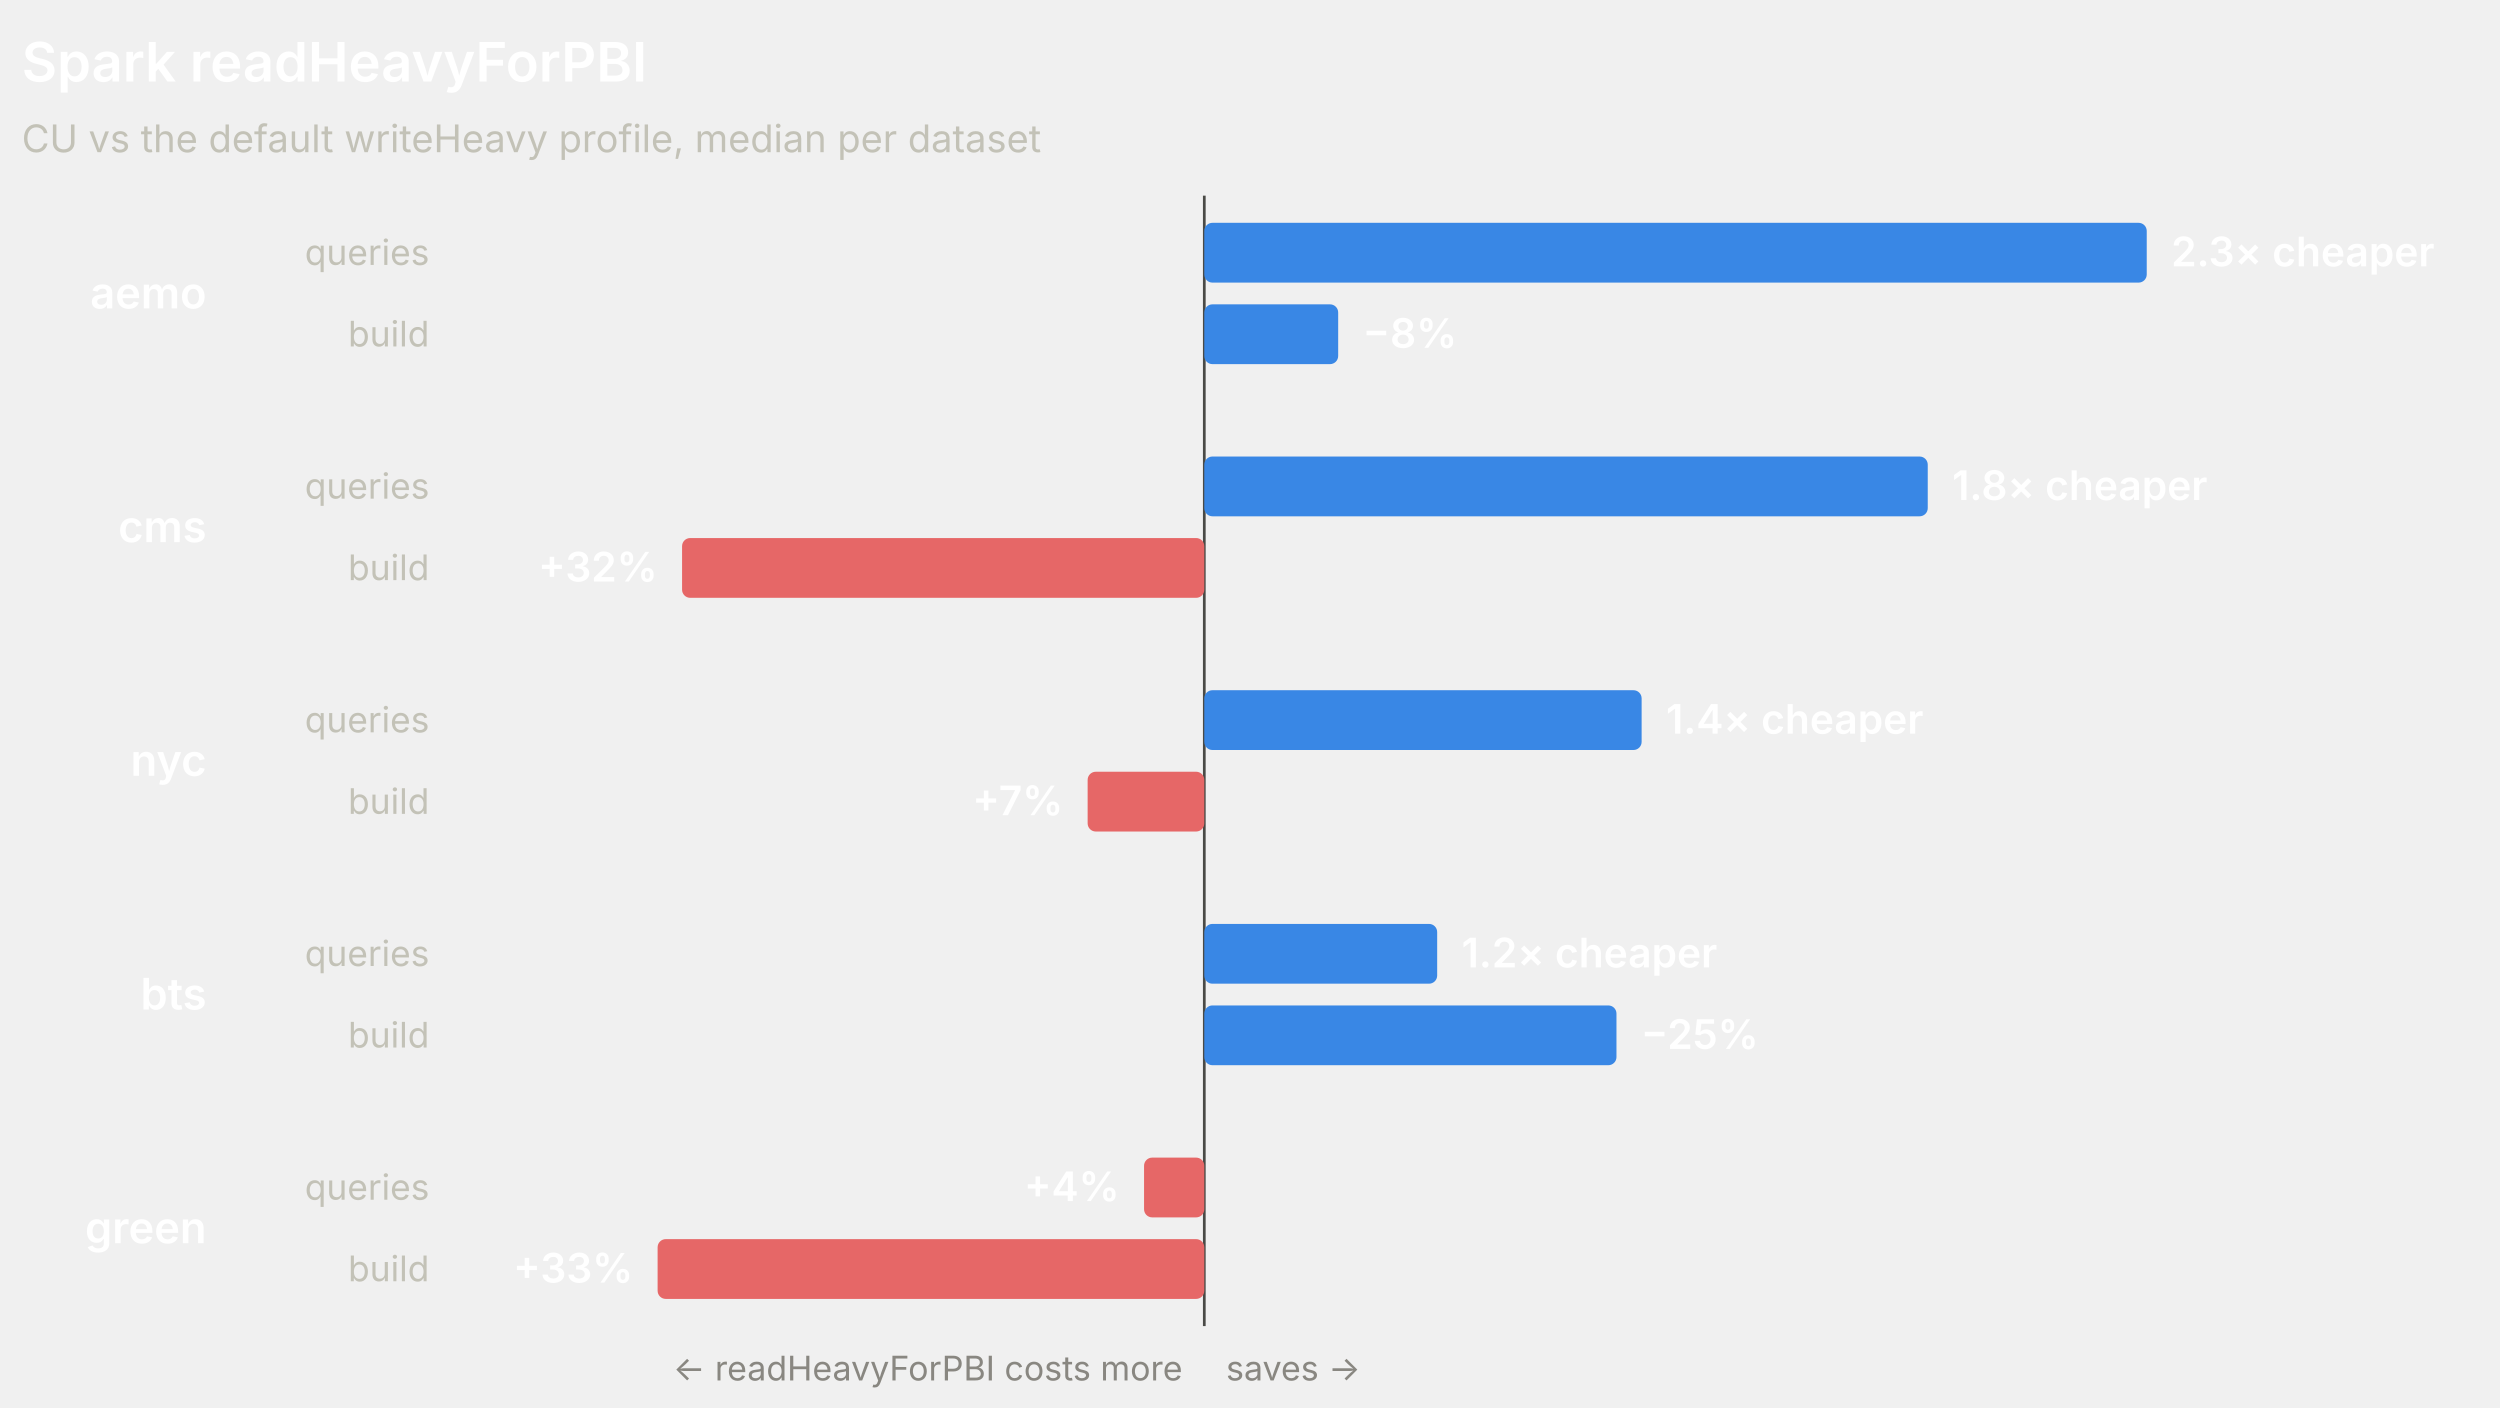
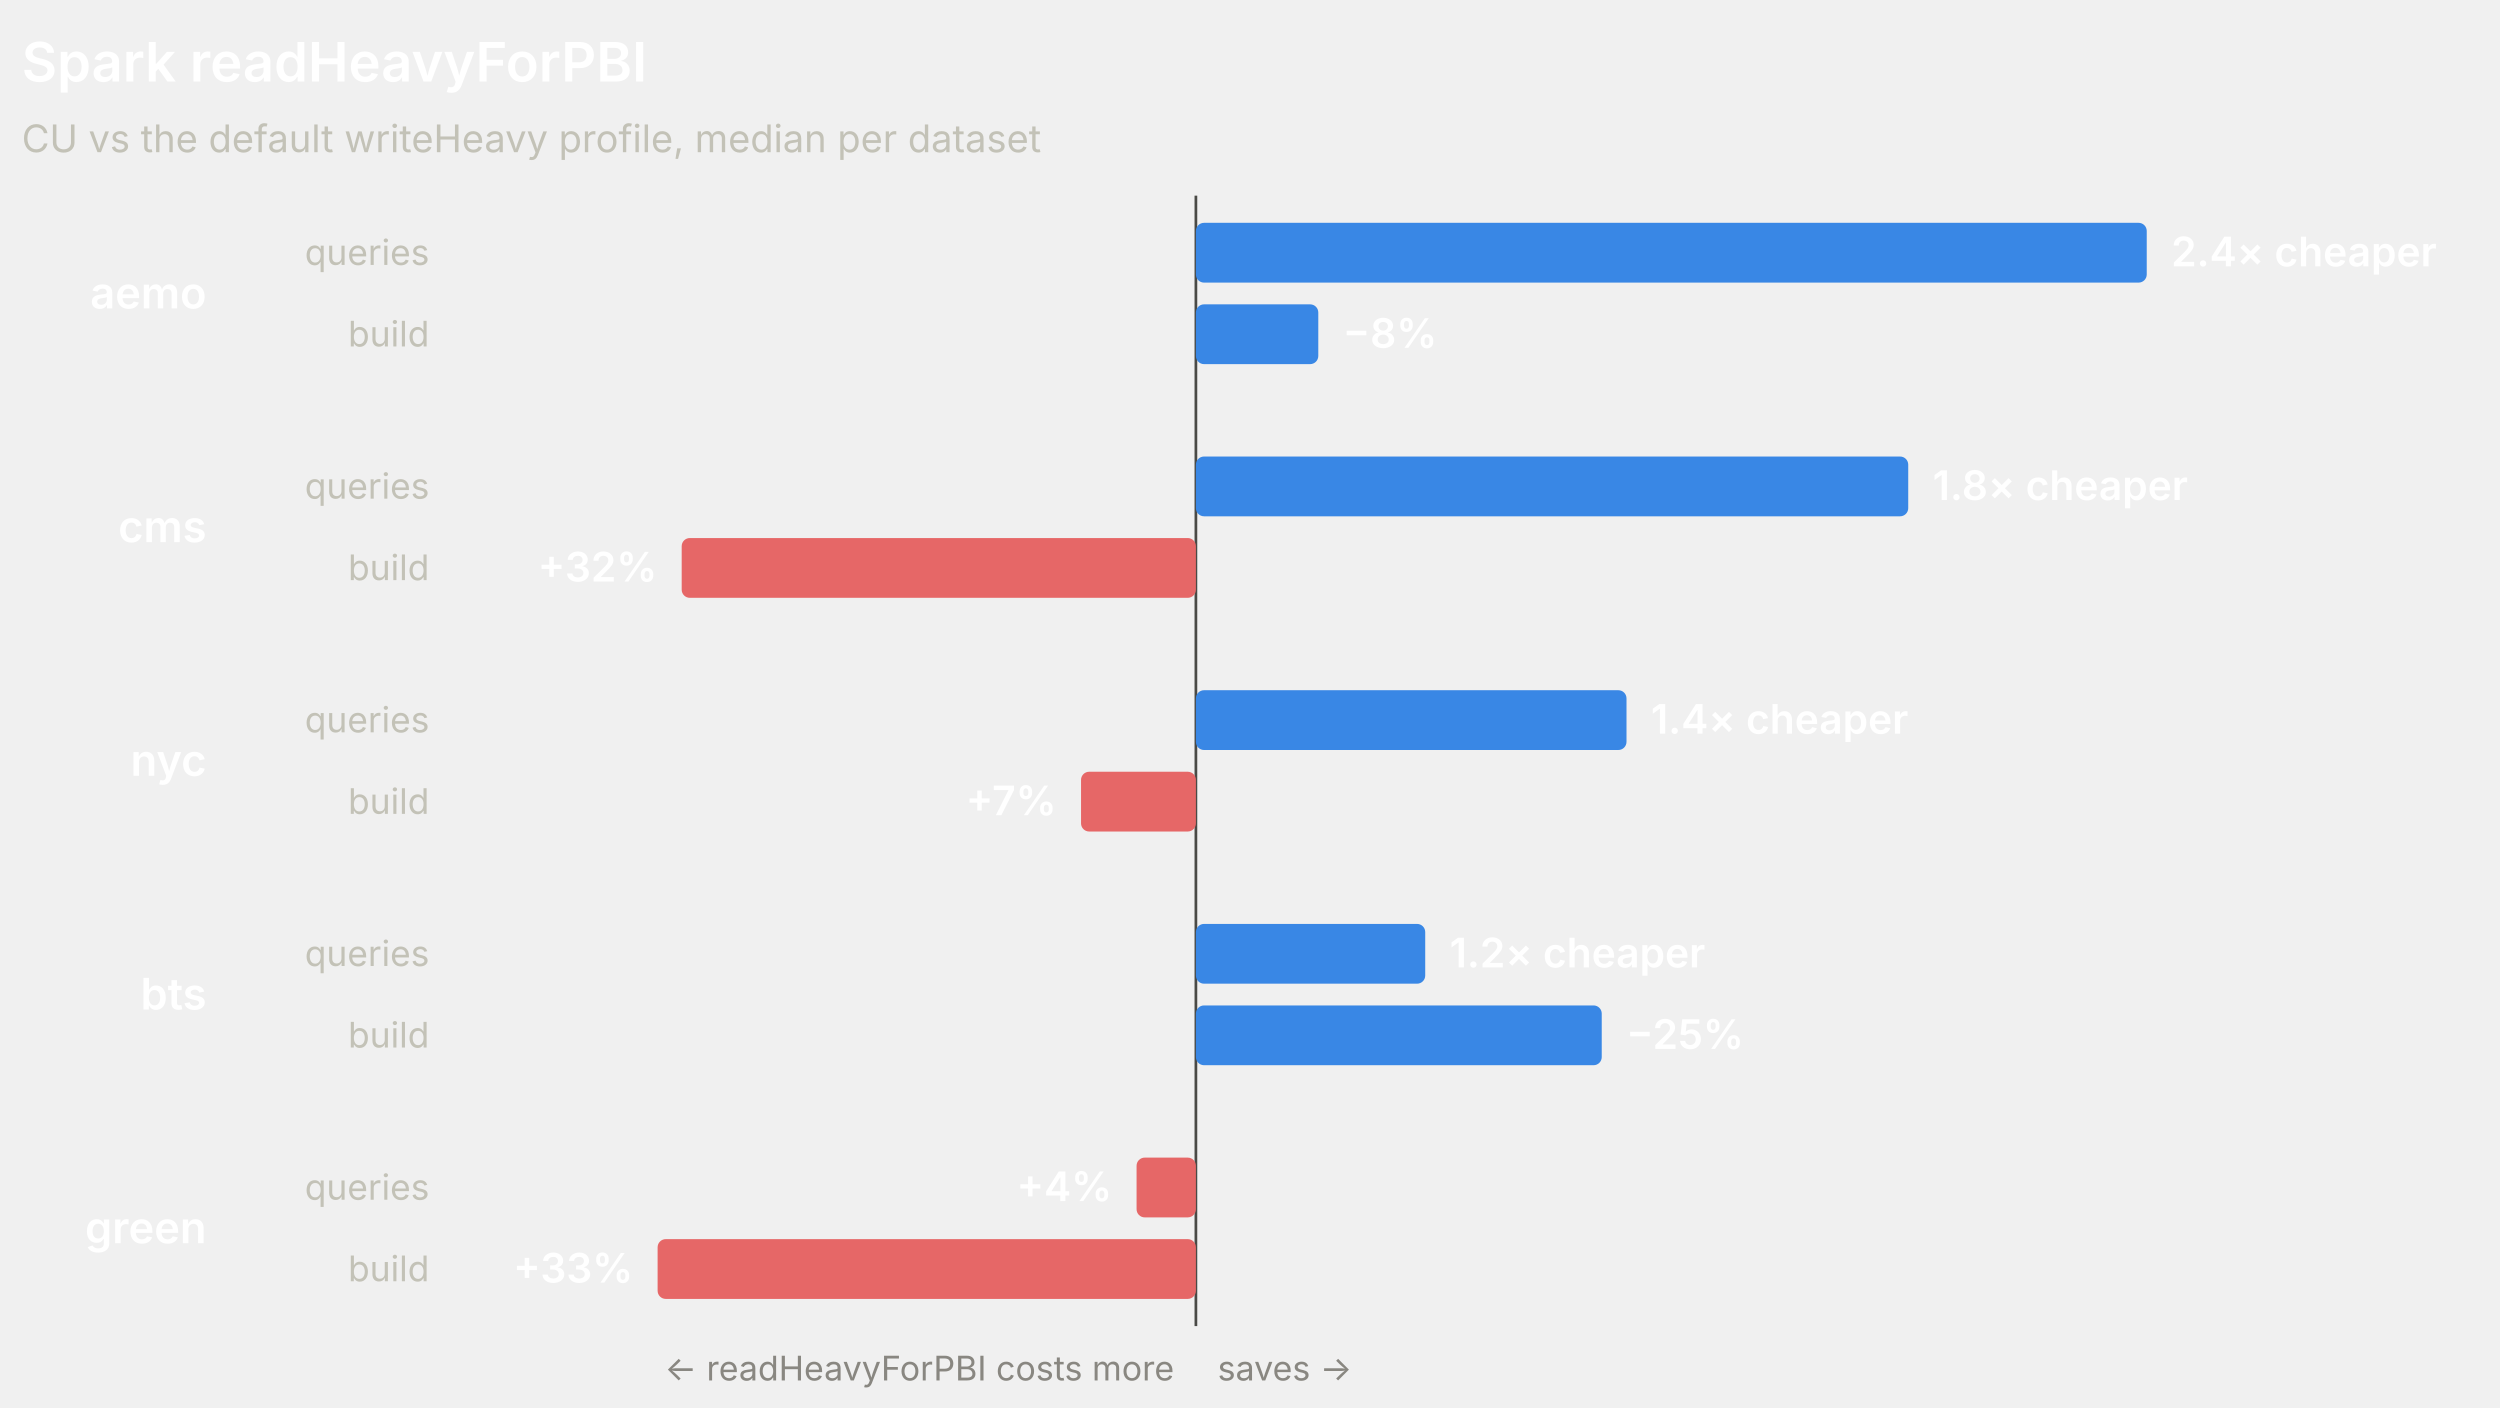
<svg xmlns="http://www.w3.org/2000/svg" width="920" height="518" viewBox="0 0 920 518" role="img" font-family="system-ui, -apple-system, 'Segoe UI', sans-serif">
-   <line x1="443.18" y1="72" x2="443.18" y2="488" stroke="#4a4a46" stroke-width="1" />
+   <line x1="440.09" y1="72" x2="440.09" y2="488" stroke="#4a4a46" stroke-width="1" />
  <text x="8" y="30" fill="#ffffff" font-size="20" font-weight="600">Spark readHeavyForPBI</text>
  <text x="8" y="56" fill="#c3c2b7" font-size="14">CU vs the default writeHeavy profile, median per dataset</text>
  <text x="76" y="113.5" fill="#ffffff" font-size="16" font-weight="600" text-anchor="end">aemo</text>
  <text x="158" y="97.5" fill="#c3c2b7" font-size="13" text-anchor="end">queries</text>
-   <rect x="443.18" y="82" width="346.82" height="22" rx="3" fill="#3987e5" />
-   <text x="799" y="98" fill="#ffffff" font-size="15" font-weight="600" text-anchor="start">2.3× cheaper</text>
+   <rect x="440.09" y="82" width="349.91" height="22" rx="3" fill="#3987e5" />
+   <text x="799" y="98" fill="#ffffff" font-size="15" font-weight="600" text-anchor="start">2.4× cheaper</text>
  <text x="158" y="127.5" fill="#c3c2b7" font-size="13" text-anchor="end">build</text>
-   <rect x="443.18" y="112" width="49.27" height="22" rx="3" fill="#3987e5" />
-   <text x="501.45" y="128" fill="#ffffff" font-size="15" font-weight="600" text-anchor="start">−8%</text>
+   <rect x="440.09" y="112" width="45.04" height="22" rx="3" fill="#3987e5" />
+   <text x="494.13" y="128" fill="#ffffff" font-size="15" font-weight="600" text-anchor="start">−8%</text>
  <text x="76" y="199.5" fill="#ffffff" font-size="16" font-weight="600" text-anchor="end">cms</text>
  <text x="158" y="183.5" fill="#c3c2b7" font-size="13" text-anchor="end">queries</text>
-   <rect x="443.18" y="168" width="266.23" height="22" rx="3" fill="#3987e5" />
-   <text x="718.41" y="184" fill="#ffffff" font-size="15" font-weight="600" text-anchor="start">1.8× cheaper</text>
+   <rect x="440.09" y="168" width="262.14" height="22" rx="3" fill="#3987e5" />
+   <text x="711.23" y="184" fill="#ffffff" font-size="15" font-weight="600" text-anchor="start">1.8× cheaper</text>
  <text x="158" y="213.5" fill="#c3c2b7" font-size="13" text-anchor="end">build</text>
-   <rect x="251" y="198" width="192.18" height="22" rx="3" fill="#e66767" />
-   <text x="242" y="214" fill="#ffffff" font-size="15" font-weight="600" text-anchor="end">+32%</text>
+   <rect x="250.86" y="198" width="189.23" height="22" rx="3" fill="#e66767" />
+   <text x="241.86" y="214" fill="#ffffff" font-size="15" font-weight="600" text-anchor="end">+32%</text>
  <text x="76" y="285.5" fill="#ffffff" font-size="16" font-weight="600" text-anchor="end">nyc</text>
  <text x="158" y="269.5" fill="#c3c2b7" font-size="13" text-anchor="end">queries</text>
-   <rect x="443.18" y="254" width="160.94" height="22" rx="3" fill="#3987e5" />
-   <text x="613.11" y="270" fill="#ffffff" font-size="15" font-weight="600" text-anchor="start">1.4× cheaper</text>
+   <rect x="440.09" y="254" width="158.46" height="22" rx="3" fill="#3987e5" />
+   <text x="607.55" y="270" fill="#ffffff" font-size="15" font-weight="600" text-anchor="start">1.4× cheaper</text>
  <text x="158" y="299.5" fill="#c3c2b7" font-size="13" text-anchor="end">build</text>
-   <rect x="400.25" y="284" width="42.93" height="22" rx="3" fill="#e66767" />
-   <text x="391.25" y="300" fill="#ffffff" font-size="15" font-weight="600" text-anchor="end">+7%</text>
+   <rect x="397.82" y="284" width="42.27" height="22" rx="3" fill="#e66767" />
+   <text x="388.82" y="300" fill="#ffffff" font-size="15" font-weight="600" text-anchor="end">+7%</text>
  <text x="76" y="371.5" fill="#ffffff" font-size="16" font-weight="600" text-anchor="end">bts</text>
  <text x="158" y="355.5" fill="#c3c2b7" font-size="13" text-anchor="end">queries</text>
-   <rect x="443.18" y="340" width="85.7" height="22" rx="3" fill="#3987e5" />
-   <text x="537.88" y="356" fill="#ffffff" font-size="15" font-weight="600" text-anchor="start">1.2× cheaper</text>
+   <rect x="440.09" y="340" width="84.39" height="22" rx="3" fill="#3987e5" />
+   <text x="533.47" y="356" fill="#ffffff" font-size="15" font-weight="600" text-anchor="start">1.2× cheaper</text>
  <text x="158" y="385.5" fill="#c3c2b7" font-size="13" text-anchor="end">build</text>
-   <rect x="443.18" y="370" width="151.68" height="22" rx="3" fill="#3987e5" />
-   <text x="603.86" y="386" fill="#ffffff" font-size="15" font-weight="600" text-anchor="start">−25%</text>
+   <rect x="440.09" y="370" width="149.35" height="22" rx="3" fill="#3987e5" />
+   <text x="598.44" y="386" fill="#ffffff" font-size="15" font-weight="600" text-anchor="start">−25%</text>
  <text x="76" y="457.5" fill="#ffffff" font-size="16" font-weight="600" text-anchor="end">green</text>
  <text x="158" y="441.5" fill="#c3c2b7" font-size="13" text-anchor="end">queries</text>
-   <rect x="421.01" y="426" width="22.17" height="22" rx="3" fill="#e66767" />
-   <text x="412.01" y="442" fill="#ffffff" font-size="15" font-weight="600" text-anchor="end">+4%</text>
+   <rect x="418.26" y="426" width="21.83" height="22" rx="3" fill="#e66767" />
+   <text x="409.26" y="442" fill="#ffffff" font-size="15" font-weight="600" text-anchor="end">+4%</text>
  <text x="158" y="471.5" fill="#c3c2b7" font-size="13" text-anchor="end">build</text>
-   <rect x="242" y="456" width="201.18" height="22" rx="3" fill="#e66767" />
+   <rect x="242" y="456" width="198.09" height="22" rx="3" fill="#e66767" />
  <text x="233" y="472" fill="#ffffff" font-size="15" font-weight="600" text-anchor="end">+33%</text>
-   <text x="435.18" y="508" fill="#898781" font-size="12.5" text-anchor="end">← readHeavyForPBI costs more</text>
-   <text x="451.18" y="508" fill="#898781" font-size="12.5" text-anchor="start">saves →</text>
+   <text x="432.09" y="508" fill="#898781" font-size="12.5" text-anchor="end">← readHeavyForPBI costs more</text>
+   <text x="448.09" y="508" fill="#898781" font-size="12.5" text-anchor="start">saves →</text>
</svg>
